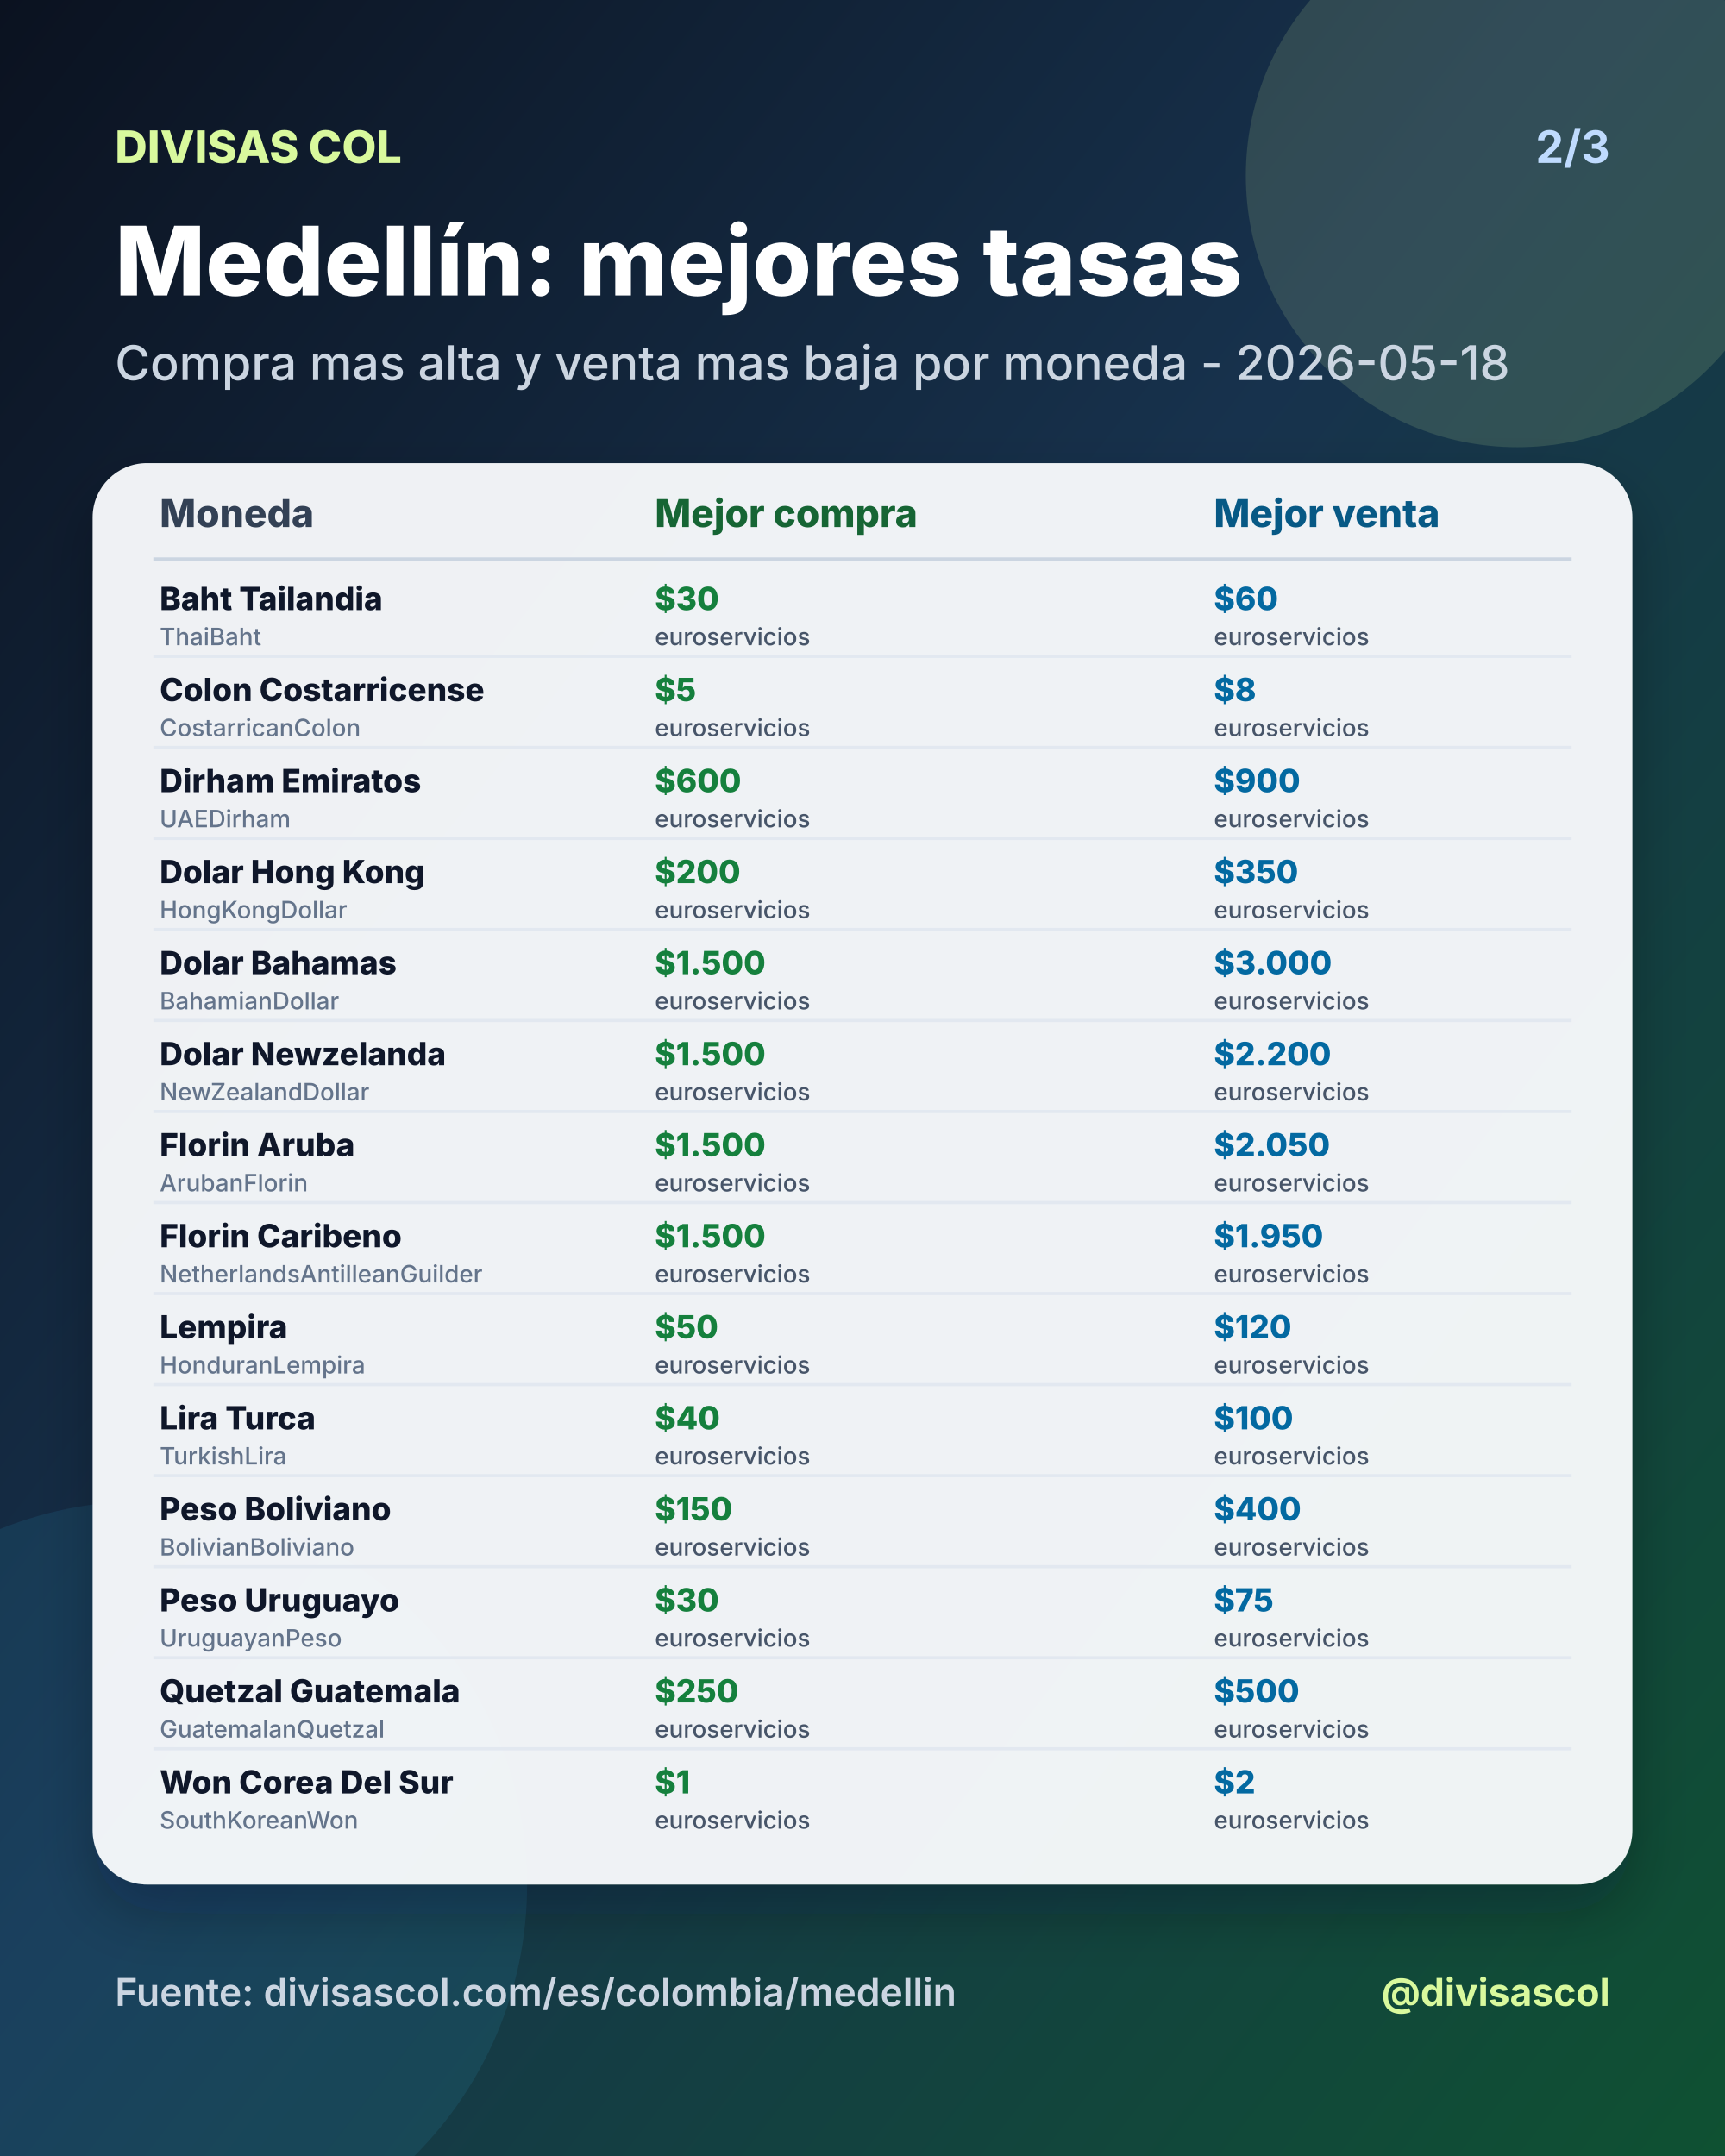
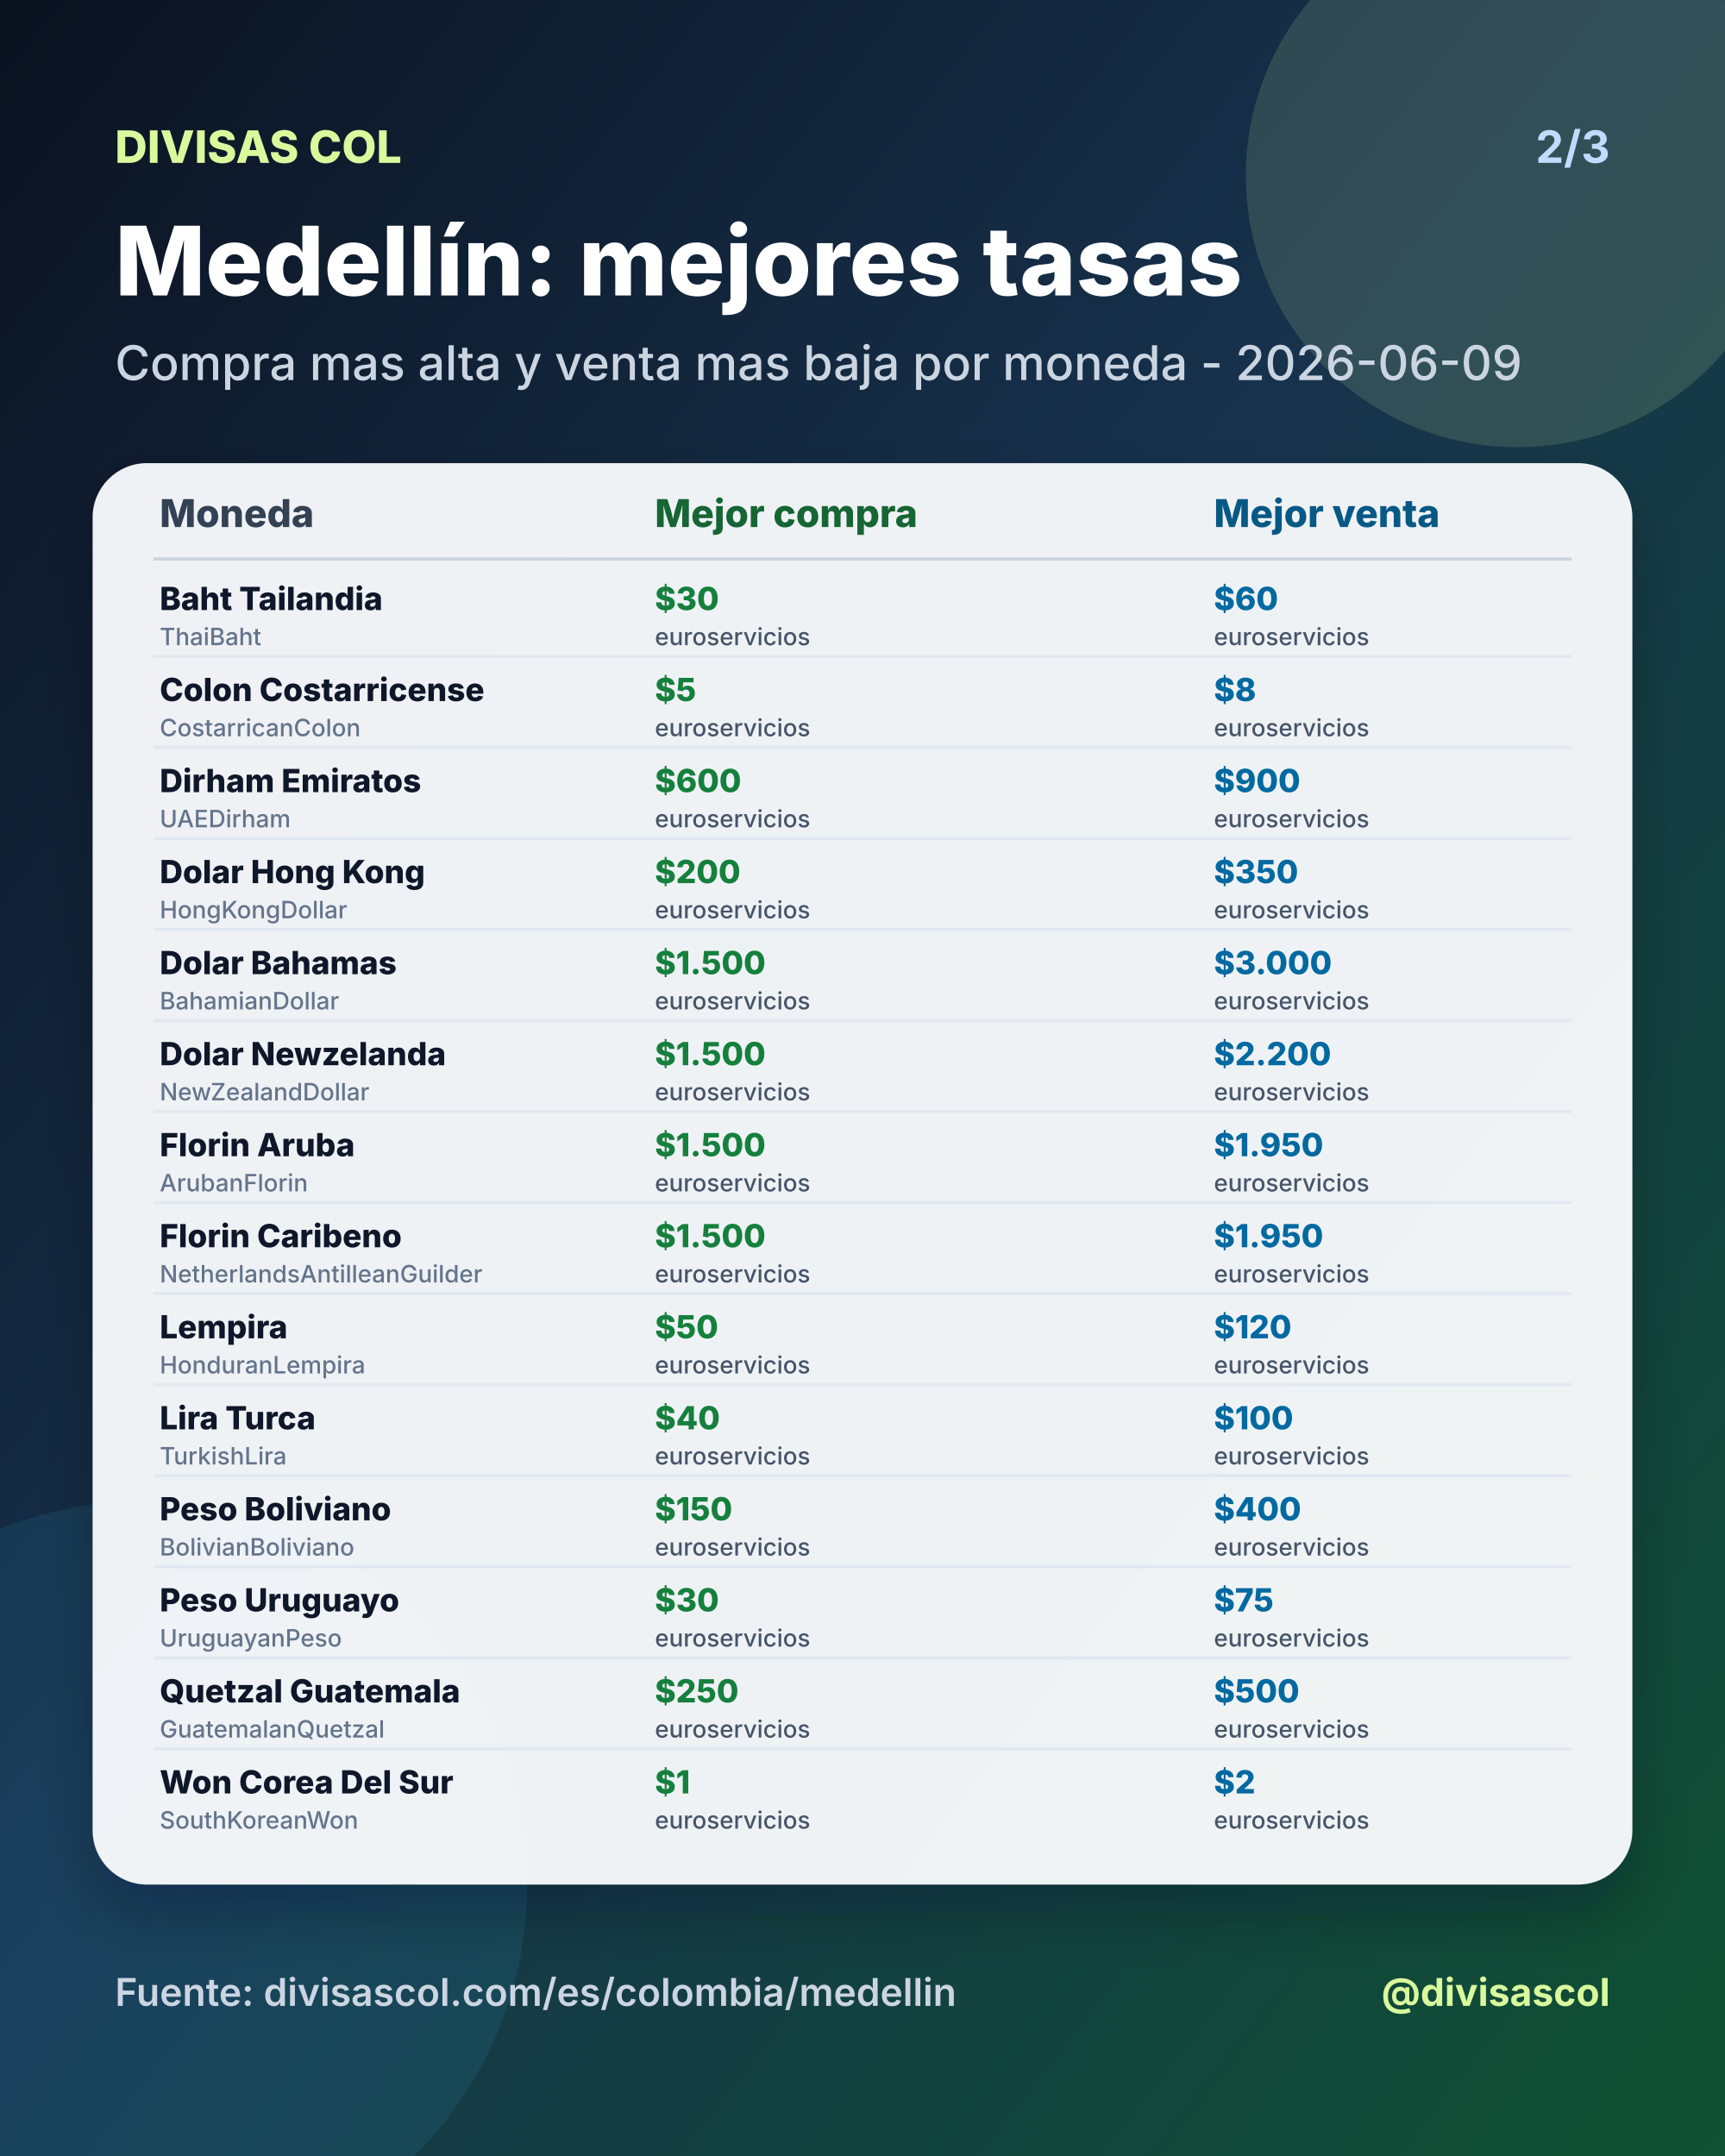
<svg xmlns="http://www.w3.org/2000/svg" width="1080" height="1350" viewBox="0 0 1080 1350">
  <defs>
    <linearGradient id="bg" x1="0" y1="0" x2="1" y2="1">
      <stop offset="0%" stop-color="#0b1220" />
      <stop offset="46%" stop-color="#17324d" />
      <stop offset="100%" stop-color="#0f5132" />
    </linearGradient>
    <filter id="shadow" x="-20%" y="-20%" width="140%" height="140%">
      <feDropShadow dx="0" dy="18" stdDeviation="18" flood-color="#020617" flood-opacity="0.28" />
    </filter>
  </defs>
  <rect width="1080" height="1350" fill="url(#bg)" />
  <circle cx="950" cy="110" r="170" fill="#d9f99d" opacity="0.14" />
  <circle cx="90" cy="1180" r="240" fill="#38bdf8" opacity="0.10" />
  <text x="72" y="102" fill="#d9f99d" font-size="28" font-family="Inter, Arial, sans-serif" font-weight="800" text-anchor="start">DIVISAS COL</text>
  <text x="1008" y="102" fill="#bfdbfe" font-size="28" font-family="Inter, Arial, sans-serif" font-weight="700" text-anchor="end">2/3</text>
  <text x="72" y="185" fill="#ffffff" font-size="60" font-family="Inter, Arial, sans-serif" font-weight="800" text-anchor="start">Medellín: mejores tasas</text>
-   <text x="72" y="238" fill="#cbd5e1" font-size="30" font-family="Inter, Arial, sans-serif" font-weight="500" text-anchor="start">Compra mas alta y venta mas baja por moneda - 2026-05-18</text>
+   <text x="72" y="238" fill="#cbd5e1" font-size="30" font-family="Inter, Arial, sans-serif" font-weight="500" text-anchor="start">Compra mas alta y venta mas baja por moneda - 2026-06-09</text>
  <rect x="58" y="290" width="964" height="890" rx="34" fill="#f8fafc" opacity="0.96" filter="url(#shadow)" />
  <text x="100" y="330" fill="#334155" font-size="24" font-family="Inter, Arial, sans-serif" font-weight="800" text-anchor="start">Moneda</text>
  <text x="410" y="330" fill="#166534" font-size="24" font-family="Inter, Arial, sans-serif" font-weight="800" text-anchor="start">Mejor compra</text>
  <text x="760" y="330" fill="#075985" font-size="24" font-family="Inter, Arial, sans-serif" font-weight="800" text-anchor="start">Mejor venta</text>
  <line x1="96" y1="350" x2="984" y2="350" stroke="#cbd5e1" stroke-width="2" />
  <text x="100" y="382" fill="#0f172a" font-size="20" font-family="Inter, Arial, sans-serif" font-weight="800" text-anchor="start">Baht Tailandia</text>
  <text x="100" y="404" fill="#64748b" font-size="15" font-family="Inter, Arial, sans-serif" font-weight="500" text-anchor="start">ThaiBaht</text>
  <text x="410" y="382" fill="#15803d" font-size="20" font-family="Inter, Arial, sans-serif" font-weight="800" text-anchor="start">$30</text>
  <text x="410" y="404" fill="#475569" font-size="15" font-family="Inter, Arial, sans-serif" font-weight="500" text-anchor="start">euroservicios</text>
  <text x="760" y="382" fill="#0369a1" font-size="20" font-family="Inter, Arial, sans-serif" font-weight="800" text-anchor="start">$60</text>
  <text x="760" y="404" fill="#475569" font-size="15" font-family="Inter, Arial, sans-serif" font-weight="500" text-anchor="start">euroservicios</text>
  <line x1="96" y1="411" x2="984" y2="411" stroke="#e2e8f0" stroke-width="2" />
  <text x="100" y="439" fill="#0f172a" font-size="20" font-family="Inter, Arial, sans-serif" font-weight="800" text-anchor="start">Colon Costarricense</text>
  <text x="100" y="461" fill="#64748b" font-size="15" font-family="Inter, Arial, sans-serif" font-weight="500" text-anchor="start">CostarricanColon</text>
  <text x="410" y="439" fill="#15803d" font-size="20" font-family="Inter, Arial, sans-serif" font-weight="800" text-anchor="start">$5</text>
  <text x="410" y="461" fill="#475569" font-size="15" font-family="Inter, Arial, sans-serif" font-weight="500" text-anchor="start">euroservicios</text>
  <text x="760" y="439" fill="#0369a1" font-size="20" font-family="Inter, Arial, sans-serif" font-weight="800" text-anchor="start">$8</text>
  <text x="760" y="461" fill="#475569" font-size="15" font-family="Inter, Arial, sans-serif" font-weight="500" text-anchor="start">euroservicios</text>
  <line x1="96" y1="468" x2="984" y2="468" stroke="#e2e8f0" stroke-width="2" />
  <text x="100" y="496" fill="#0f172a" font-size="20" font-family="Inter, Arial, sans-serif" font-weight="800" text-anchor="start">Dirham Emiratos</text>
  <text x="100" y="518" fill="#64748b" font-size="15" font-family="Inter, Arial, sans-serif" font-weight="500" text-anchor="start">UAEDirham</text>
  <text x="410" y="496" fill="#15803d" font-size="20" font-family="Inter, Arial, sans-serif" font-weight="800" text-anchor="start">$600</text>
  <text x="410" y="518" fill="#475569" font-size="15" font-family="Inter, Arial, sans-serif" font-weight="500" text-anchor="start">euroservicios</text>
  <text x="760" y="496" fill="#0369a1" font-size="20" font-family="Inter, Arial, sans-serif" font-weight="800" text-anchor="start">$900</text>
  <text x="760" y="518" fill="#475569" font-size="15" font-family="Inter, Arial, sans-serif" font-weight="500" text-anchor="start">euroservicios</text>
  <line x1="96" y1="525" x2="984" y2="525" stroke="#e2e8f0" stroke-width="2" />
  <text x="100" y="553" fill="#0f172a" font-size="20" font-family="Inter, Arial, sans-serif" font-weight="800" text-anchor="start">Dolar Hong Kong</text>
  <text x="100" y="575" fill="#64748b" font-size="15" font-family="Inter, Arial, sans-serif" font-weight="500" text-anchor="start">HongKongDollar</text>
  <text x="410" y="553" fill="#15803d" font-size="20" font-family="Inter, Arial, sans-serif" font-weight="800" text-anchor="start">$200</text>
  <text x="410" y="575" fill="#475569" font-size="15" font-family="Inter, Arial, sans-serif" font-weight="500" text-anchor="start">euroservicios</text>
  <text x="760" y="553" fill="#0369a1" font-size="20" font-family="Inter, Arial, sans-serif" font-weight="800" text-anchor="start">$350</text>
  <text x="760" y="575" fill="#475569" font-size="15" font-family="Inter, Arial, sans-serif" font-weight="500" text-anchor="start">euroservicios</text>
  <line x1="96" y1="582" x2="984" y2="582" stroke="#e2e8f0" stroke-width="2" />
  <text x="100" y="610" fill="#0f172a" font-size="20" font-family="Inter, Arial, sans-serif" font-weight="800" text-anchor="start">Dolar Bahamas</text>
  <text x="100" y="632" fill="#64748b" font-size="15" font-family="Inter, Arial, sans-serif" font-weight="500" text-anchor="start">BahamianDollar</text>
  <text x="410" y="610" fill="#15803d" font-size="20" font-family="Inter, Arial, sans-serif" font-weight="800" text-anchor="start">$1.500</text>
  <text x="410" y="632" fill="#475569" font-size="15" font-family="Inter, Arial, sans-serif" font-weight="500" text-anchor="start">euroservicios</text>
  <text x="760" y="610" fill="#0369a1" font-size="20" font-family="Inter, Arial, sans-serif" font-weight="800" text-anchor="start">$3.000</text>
  <text x="760" y="632" fill="#475569" font-size="15" font-family="Inter, Arial, sans-serif" font-weight="500" text-anchor="start">euroservicios</text>
  <line x1="96" y1="639" x2="984" y2="639" stroke="#e2e8f0" stroke-width="2" />
  <text x="100" y="667" fill="#0f172a" font-size="20" font-family="Inter, Arial, sans-serif" font-weight="800" text-anchor="start">Dolar Newzelanda</text>
  <text x="100" y="689" fill="#64748b" font-size="15" font-family="Inter, Arial, sans-serif" font-weight="500" text-anchor="start">NewZealandDollar</text>
  <text x="410" y="667" fill="#15803d" font-size="20" font-family="Inter, Arial, sans-serif" font-weight="800" text-anchor="start">$1.500</text>
  <text x="410" y="689" fill="#475569" font-size="15" font-family="Inter, Arial, sans-serif" font-weight="500" text-anchor="start">euroservicios</text>
  <text x="760" y="667" fill="#0369a1" font-size="20" font-family="Inter, Arial, sans-serif" font-weight="800" text-anchor="start">$2.200</text>
  <text x="760" y="689" fill="#475569" font-size="15" font-family="Inter, Arial, sans-serif" font-weight="500" text-anchor="start">euroservicios</text>
  <line x1="96" y1="696" x2="984" y2="696" stroke="#e2e8f0" stroke-width="2" />
  <text x="100" y="724" fill="#0f172a" font-size="20" font-family="Inter, Arial, sans-serif" font-weight="800" text-anchor="start">Florin Aruba</text>
  <text x="100" y="746" fill="#64748b" font-size="15" font-family="Inter, Arial, sans-serif" font-weight="500" text-anchor="start">ArubanFlorin</text>
  <text x="410" y="724" fill="#15803d" font-size="20" font-family="Inter, Arial, sans-serif" font-weight="800" text-anchor="start">$1.500</text>
  <text x="410" y="746" fill="#475569" font-size="15" font-family="Inter, Arial, sans-serif" font-weight="500" text-anchor="start">euroservicios</text>
-   <text x="760" y="724" fill="#0369a1" font-size="20" font-family="Inter, Arial, sans-serif" font-weight="800" text-anchor="start">$2.050</text>
+   <text x="760" y="724" fill="#0369a1" font-size="20" font-family="Inter, Arial, sans-serif" font-weight="800" text-anchor="start">$1.950</text>
  <text x="760" y="746" fill="#475569" font-size="15" font-family="Inter, Arial, sans-serif" font-weight="500" text-anchor="start">euroservicios</text>
  <line x1="96" y1="753" x2="984" y2="753" stroke="#e2e8f0" stroke-width="2" />
  <text x="100" y="781" fill="#0f172a" font-size="20" font-family="Inter, Arial, sans-serif" font-weight="800" text-anchor="start">Florin Caribeno</text>
  <text x="100" y="803" fill="#64748b" font-size="15" font-family="Inter, Arial, sans-serif" font-weight="500" text-anchor="start">NetherlandsAntilleanGuilder</text>
  <text x="410" y="781" fill="#15803d" font-size="20" font-family="Inter, Arial, sans-serif" font-weight="800" text-anchor="start">$1.500</text>
  <text x="410" y="803" fill="#475569" font-size="15" font-family="Inter, Arial, sans-serif" font-weight="500" text-anchor="start">euroservicios</text>
  <text x="760" y="781" fill="#0369a1" font-size="20" font-family="Inter, Arial, sans-serif" font-weight="800" text-anchor="start">$1.950</text>
  <text x="760" y="803" fill="#475569" font-size="15" font-family="Inter, Arial, sans-serif" font-weight="500" text-anchor="start">euroservicios</text>
  <line x1="96" y1="810" x2="984" y2="810" stroke="#e2e8f0" stroke-width="2" />
  <text x="100" y="838" fill="#0f172a" font-size="20" font-family="Inter, Arial, sans-serif" font-weight="800" text-anchor="start">Lempira</text>
  <text x="100" y="860" fill="#64748b" font-size="15" font-family="Inter, Arial, sans-serif" font-weight="500" text-anchor="start">HonduranLempira</text>
  <text x="410" y="838" fill="#15803d" font-size="20" font-family="Inter, Arial, sans-serif" font-weight="800" text-anchor="start">$50</text>
  <text x="410" y="860" fill="#475569" font-size="15" font-family="Inter, Arial, sans-serif" font-weight="500" text-anchor="start">euroservicios</text>
  <text x="760" y="838" fill="#0369a1" font-size="20" font-family="Inter, Arial, sans-serif" font-weight="800" text-anchor="start">$120</text>
  <text x="760" y="860" fill="#475569" font-size="15" font-family="Inter, Arial, sans-serif" font-weight="500" text-anchor="start">euroservicios</text>
  <line x1="96" y1="867" x2="984" y2="867" stroke="#e2e8f0" stroke-width="2" />
  <text x="100" y="895" fill="#0f172a" font-size="20" font-family="Inter, Arial, sans-serif" font-weight="800" text-anchor="start">Lira Turca</text>
  <text x="100" y="917" fill="#64748b" font-size="15" font-family="Inter, Arial, sans-serif" font-weight="500" text-anchor="start">TurkishLira</text>
  <text x="410" y="895" fill="#15803d" font-size="20" font-family="Inter, Arial, sans-serif" font-weight="800" text-anchor="start">$40</text>
  <text x="410" y="917" fill="#475569" font-size="15" font-family="Inter, Arial, sans-serif" font-weight="500" text-anchor="start">euroservicios</text>
  <text x="760" y="895" fill="#0369a1" font-size="20" font-family="Inter, Arial, sans-serif" font-weight="800" text-anchor="start">$100</text>
  <text x="760" y="917" fill="#475569" font-size="15" font-family="Inter, Arial, sans-serif" font-weight="500" text-anchor="start">euroservicios</text>
  <line x1="96" y1="924" x2="984" y2="924" stroke="#e2e8f0" stroke-width="2" />
  <text x="100" y="952" fill="#0f172a" font-size="20" font-family="Inter, Arial, sans-serif" font-weight="800" text-anchor="start">Peso Boliviano</text>
  <text x="100" y="974" fill="#64748b" font-size="15" font-family="Inter, Arial, sans-serif" font-weight="500" text-anchor="start">BolivianBoliviano</text>
  <text x="410" y="952" fill="#15803d" font-size="20" font-family="Inter, Arial, sans-serif" font-weight="800" text-anchor="start">$150</text>
  <text x="410" y="974" fill="#475569" font-size="15" font-family="Inter, Arial, sans-serif" font-weight="500" text-anchor="start">euroservicios</text>
  <text x="760" y="952" fill="#0369a1" font-size="20" font-family="Inter, Arial, sans-serif" font-weight="800" text-anchor="start">$400</text>
  <text x="760" y="974" fill="#475569" font-size="15" font-family="Inter, Arial, sans-serif" font-weight="500" text-anchor="start">euroservicios</text>
  <line x1="96" y1="981" x2="984" y2="981" stroke="#e2e8f0" stroke-width="2" />
  <text x="100" y="1009" fill="#0f172a" font-size="20" font-family="Inter, Arial, sans-serif" font-weight="800" text-anchor="start">Peso Uruguayo</text>
  <text x="100" y="1031" fill="#64748b" font-size="15" font-family="Inter, Arial, sans-serif" font-weight="500" text-anchor="start">UruguayanPeso</text>
  <text x="410" y="1009" fill="#15803d" font-size="20" font-family="Inter, Arial, sans-serif" font-weight="800" text-anchor="start">$30</text>
  <text x="410" y="1031" fill="#475569" font-size="15" font-family="Inter, Arial, sans-serif" font-weight="500" text-anchor="start">euroservicios</text>
  <text x="760" y="1009" fill="#0369a1" font-size="20" font-family="Inter, Arial, sans-serif" font-weight="800" text-anchor="start">$75</text>
  <text x="760" y="1031" fill="#475569" font-size="15" font-family="Inter, Arial, sans-serif" font-weight="500" text-anchor="start">euroservicios</text>
  <line x1="96" y1="1038" x2="984" y2="1038" stroke="#e2e8f0" stroke-width="2" />
  <text x="100" y="1066" fill="#0f172a" font-size="20" font-family="Inter, Arial, sans-serif" font-weight="800" text-anchor="start">Quetzal Guatemala</text>
  <text x="100" y="1088" fill="#64748b" font-size="15" font-family="Inter, Arial, sans-serif" font-weight="500" text-anchor="start">GuatemalanQuetzal</text>
  <text x="410" y="1066" fill="#15803d" font-size="20" font-family="Inter, Arial, sans-serif" font-weight="800" text-anchor="start">$250</text>
  <text x="410" y="1088" fill="#475569" font-size="15" font-family="Inter, Arial, sans-serif" font-weight="500" text-anchor="start">euroservicios</text>
  <text x="760" y="1066" fill="#0369a1" font-size="20" font-family="Inter, Arial, sans-serif" font-weight="800" text-anchor="start">$500</text>
  <text x="760" y="1088" fill="#475569" font-size="15" font-family="Inter, Arial, sans-serif" font-weight="500" text-anchor="start">euroservicios</text>
  <line x1="96" y1="1095" x2="984" y2="1095" stroke="#e2e8f0" stroke-width="2" />
  <text x="100" y="1123" fill="#0f172a" font-size="20" font-family="Inter, Arial, sans-serif" font-weight="800" text-anchor="start">Won Corea Del Sur</text>
  <text x="100" y="1145" fill="#64748b" font-size="15" font-family="Inter, Arial, sans-serif" font-weight="500" text-anchor="start">SouthKoreanWon</text>
  <text x="410" y="1123" fill="#15803d" font-size="20" font-family="Inter, Arial, sans-serif" font-weight="800" text-anchor="start">$1</text>
  <text x="410" y="1145" fill="#475569" font-size="15" font-family="Inter, Arial, sans-serif" font-weight="500" text-anchor="start">euroservicios</text>
  <text x="760" y="1123" fill="#0369a1" font-size="20" font-family="Inter, Arial, sans-serif" font-weight="800" text-anchor="start">$2</text>
  <text x="760" y="1145" fill="#475569" font-size="15" font-family="Inter, Arial, sans-serif" font-weight="500" text-anchor="start">euroservicios</text>
  <text x="72" y="1256" fill="#cbd5e1" font-size="24" font-family="Inter, Arial, sans-serif" font-weight="600" text-anchor="start">Fuente: divisascol.com/es/colombia/medellin</text>
  <text x="1008" y="1256" fill="#d9f99d" font-size="24" font-family="Inter, Arial, sans-serif" font-weight="700" text-anchor="end">@divisascol</text>
</svg>
